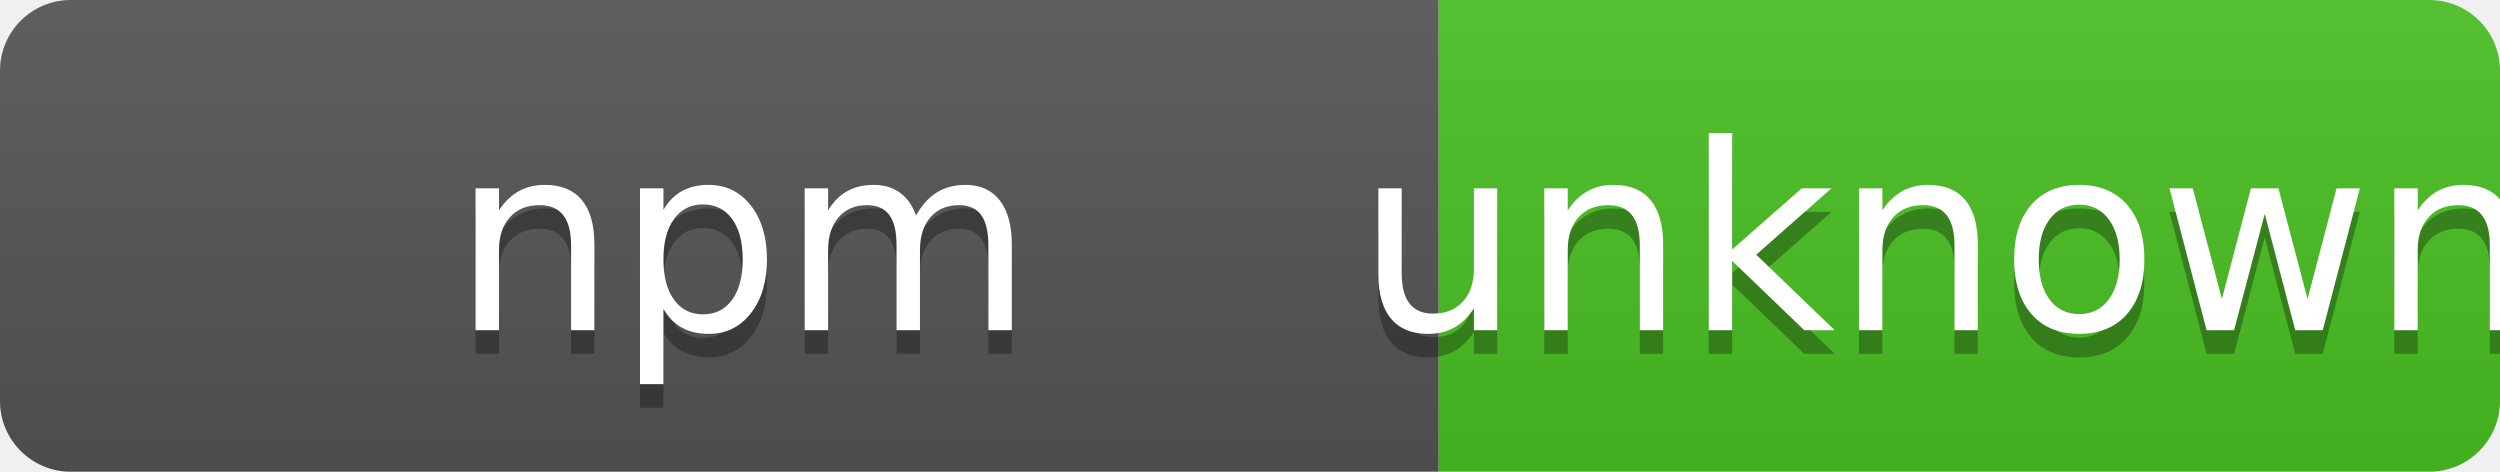
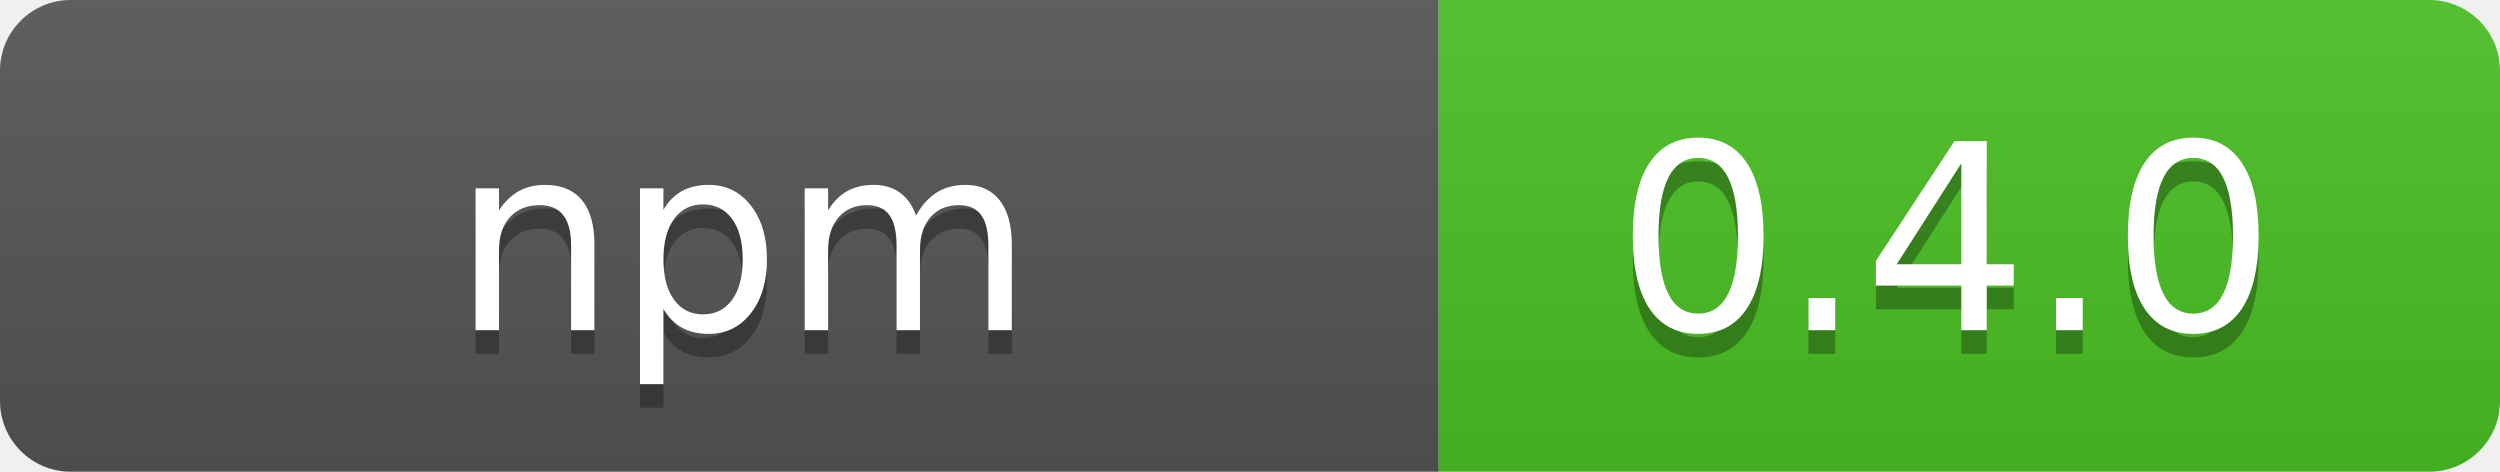
- <svg xmlns="http://www.w3.org/2000/svg" width="106" height="20" role="img" aria-label="  npm  : unknown">
+ <svg xmlns="http://www.w3.org/2000/svg" width="106" height="20" role="img" aria-label="  npm  : 0.4.0">
  <linearGradient id="s" x2="0" y2="100%">
    <stop offset="0" stop-color="#bbb" stop-opacity=".1" />
    <stop offset="1" stop-opacity=".1" />
  </linearGradient>
  <clipPath id="r">
    <rect width="106" height="20" rx="3" fill="#fff" />
  </clipPath>
  <g clip-path="url(#r)">
    <rect width="61" height="20" fill="#555" />
    <rect x="61" width="45" height="20" fill="#4bc124" />
    <rect width="106" height="20" fill="url(#s)" />
  </g>
  <g fill="#fff" text-anchor="middle" font-family="Verdana,Geneva,DejaVu Sans,sans-serif" text-rendering="geometricPrecision" font-size="110">
    <text aria-hidden="true" x="315" y="150" fill="#010101" fill-opacity=".3" transform="scale(.1)" textLength="510" xml:space="preserve">  npm  </text>
    <text x="315" y="140" transform="scale(.1)" fill="#fff" textLength="510" xml:space="preserve">  npm  </text>
-     <text aria-hidden="true" x="825" y="150" fill="#010101" fill-opacity=".3" transform="scale(.1)" textLength="350">unknown</text>
-     <text x="825" y="140" transform="scale(.1)" fill="#fff" textLength="350">unknown</text>
+     <text aria-hidden="true" x="825" y="150" fill="#010101" fill-opacity=".3" transform="scale(.1)" textLength="350">0.4.0</text>
+     <text x="825" y="140" transform="scale(.1)" fill="#fff" textLength="350">0.4.0</text>
  </g>
</svg>
